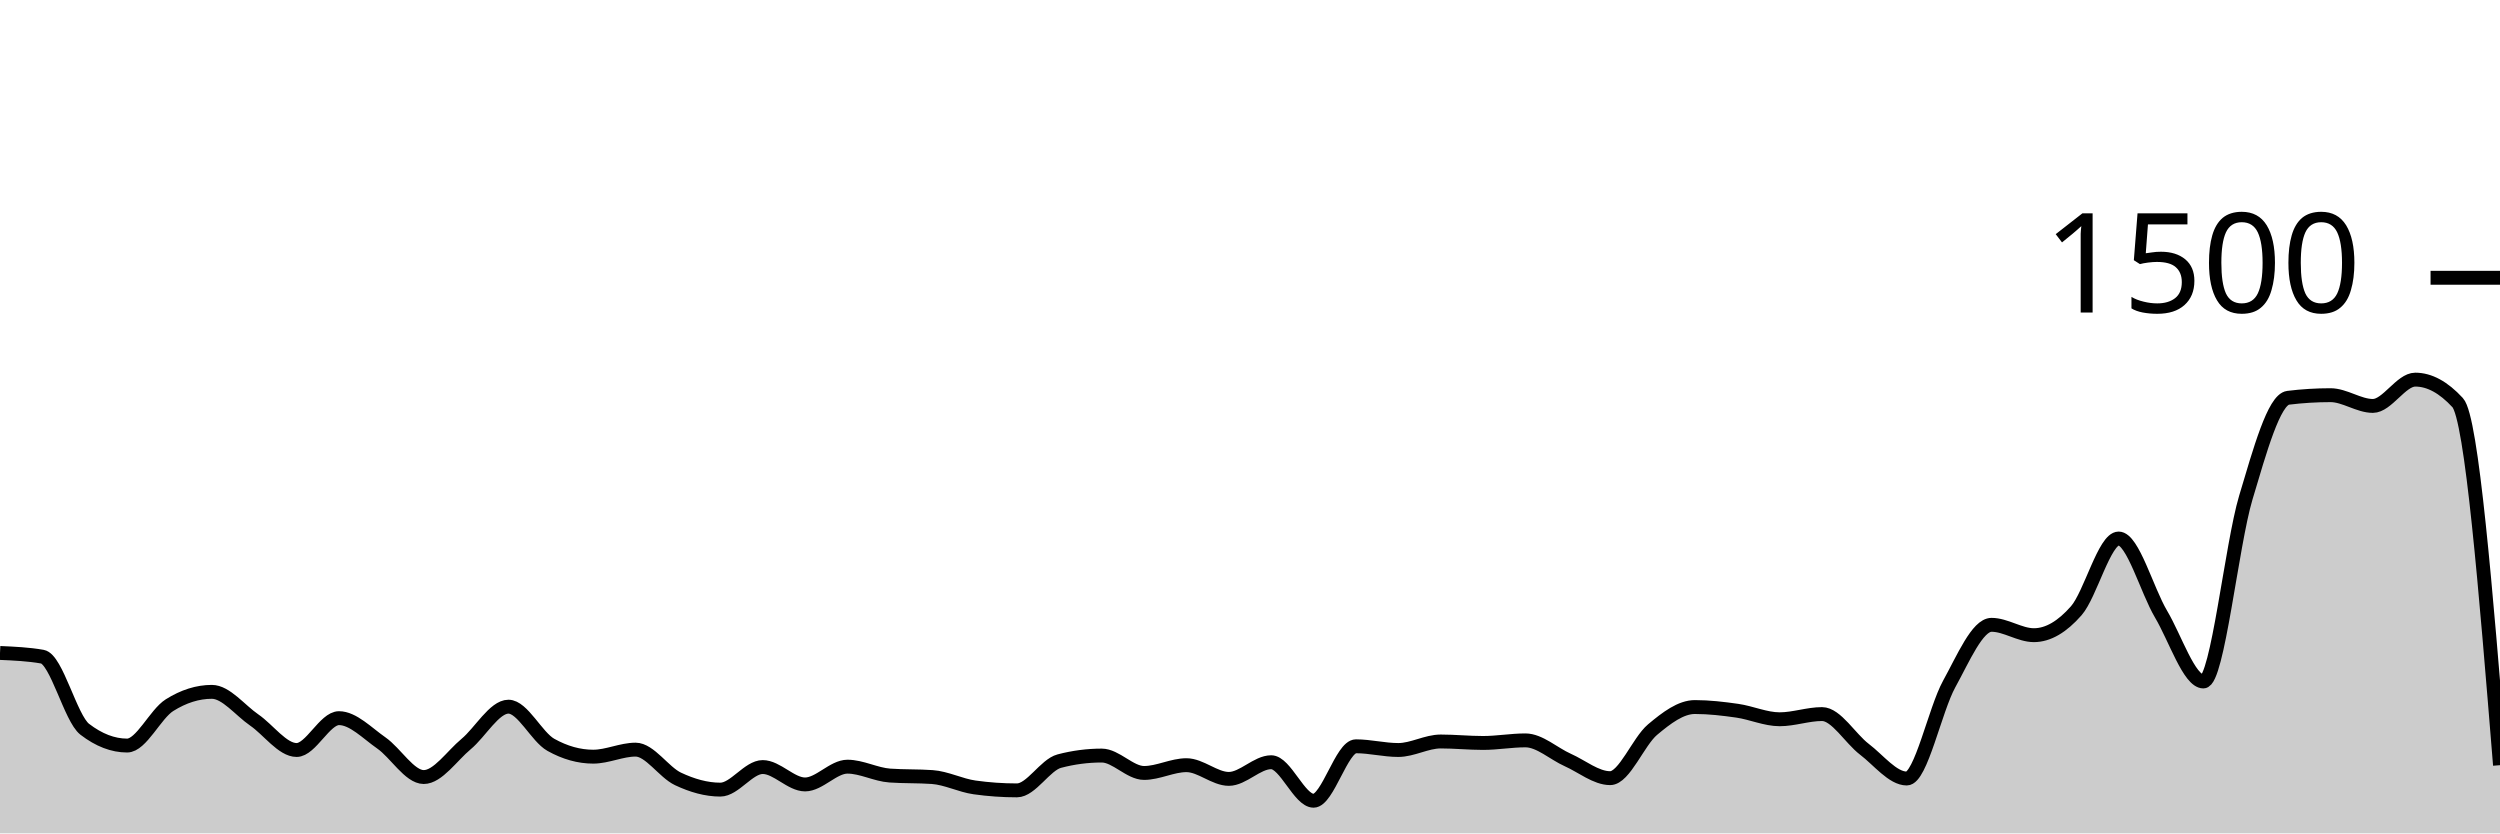
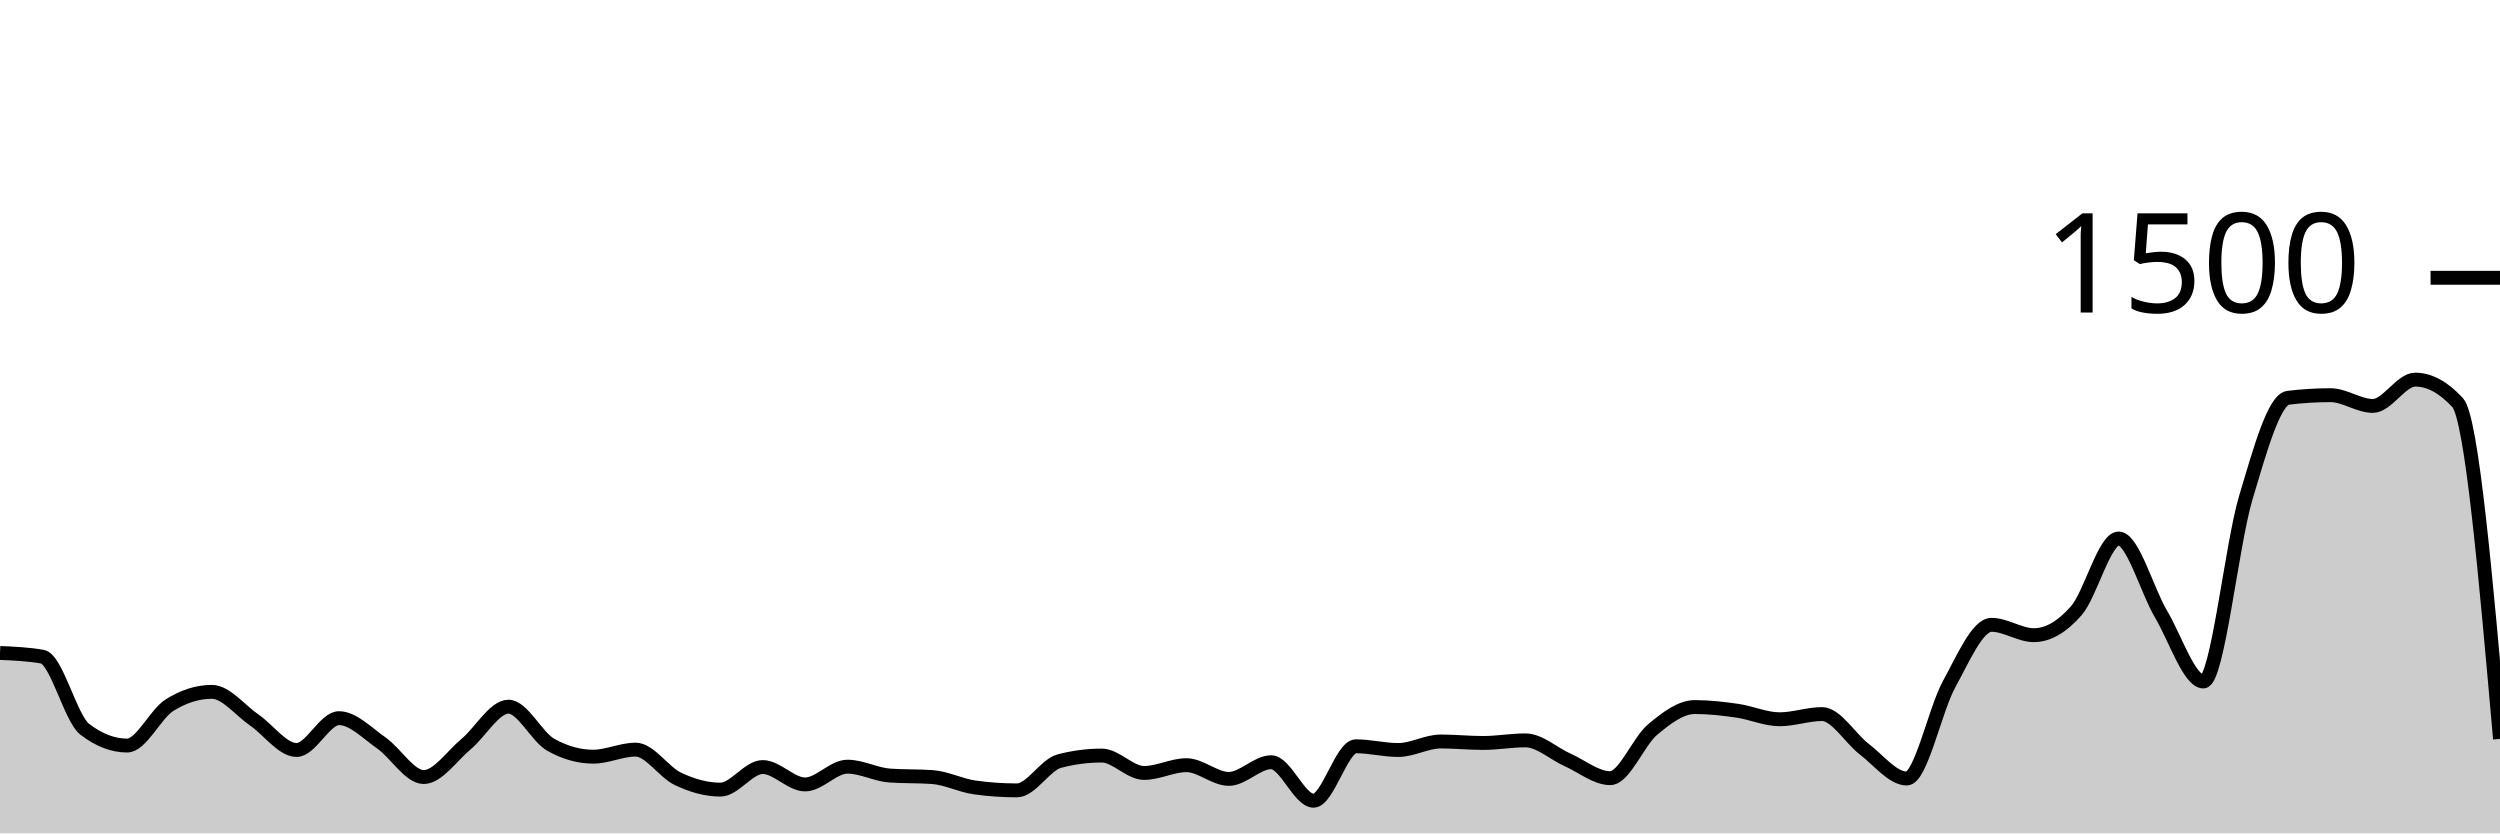
<svg xmlns="http://www.w3.org/2000/svg" viewBox="0 0 180 60">
  <g transform="translate(0,20)">
-     <path class="area" fill="rgba(0, 0, 0, 0.2)" d="M0,27.013C1.017,27.058,2.034,27.102,3.051,27.28C4.068,27.458,5.085,31.724,6.102,32.507C7.119,33.289,8.136,33.68,9.153,33.68C10.169,33.68,11.186,31.413,12.203,30.773C13.22,30.133,14.237,29.813,15.254,29.813C16.271,29.813,17.288,31.142,18.305,31.84C19.322,32.538,20.339,34,21.356,34C22.373,34,23.39,31.707,24.407,31.707C25.424,31.707,26.441,32.787,27.458,33.493C28.475,34.2,29.492,35.947,30.508,35.947C31.525,35.947,32.542,34.418,33.559,33.573C34.576,32.729,35.593,30.88,36.61,30.88C37.627,30.88,38.644,33.058,39.661,33.627C40.678,34.196,41.695,34.48,42.712,34.48C43.729,34.48,44.746,33.973,45.763,33.973C46.78,33.973,47.797,35.6,48.814,36.08C49.831,36.56,50.847,36.853,51.864,36.853C52.881,36.853,53.898,35.227,54.915,35.227C55.932,35.227,56.949,36.48,57.966,36.48C58.983,36.48,60,35.2,61.017,35.2C62.034,35.2,63.051,35.769,64.068,35.84C65.085,35.911,66.102,35.876,67.119,35.947C68.136,36.018,69.153,36.551,70.169,36.693C71.186,36.836,72.203,36.907,73.22,36.907C74.237,36.907,75.254,35.067,76.271,34.8C77.288,34.533,78.305,34.4,79.322,34.4C80.339,34.4,81.356,35.653,82.373,35.653C83.39,35.653,84.407,35.093,85.424,35.093C86.441,35.093,87.458,36.08,88.475,36.08C89.492,36.08,90.508,34.88,91.525,34.88C92.542,34.88,93.559,37.653,94.576,37.653C95.593,37.653,96.61,33.733,97.627,33.733C98.644,33.733,99.661,34,100.678,34C101.695,34,102.712,33.387,103.729,33.387C104.746,33.387,105.763,33.493,106.78,33.493C107.797,33.493,108.814,33.307,109.831,33.307C110.847,33.307,111.864,34.267,112.881,34.72C113.898,35.173,114.915,36.027,115.932,36.027C116.949,36.027,117.966,33.387,118.983,32.533C120,31.68,121.017,30.907,122.034,30.907C123.051,30.907,124.068,31.027,125.085,31.173C126.102,31.32,127.119,31.787,128.136,31.787C129.153,31.787,130.169,31.413,131.186,31.413C132.203,31.413,133.22,33.173,134.237,33.947C135.254,34.72,136.271,36.053,137.288,36.053C138.305,36.053,139.322,31.098,140.339,29.253C141.356,27.409,142.373,24.987,143.39,24.987C144.407,24.987,145.424,25.733,146.441,25.733C147.458,25.733,148.475,25.133,149.492,23.973C150.508,22.813,151.525,18.773,152.542,18.773C153.559,18.773,154.576,22.498,155.593,24.213C156.61,25.929,157.627,29.067,158.644,29.067C159.661,29.067,160.678,19.244,161.695,15.84C162.712,12.436,163.729,8.764,164.746,8.64C165.763,8.516,166.78,8.453,167.797,8.453C168.814,8.453,169.831,9.227,170.847,9.227C171.864,9.227,172.881,7.333,173.898,7.333C174.915,7.333,175.932,7.884,176.949,8.987C177.966,10.089,178.983,22.591,180,35.093L180,40C178.983,40,177.966,40,176.949,40C175.932,40,174.915,40,173.898,40C172.881,40,171.864,40,170.847,40C169.831,40,168.814,40,167.797,40C166.78,40,165.763,40,164.746,40C163.729,40,162.712,40,161.695,40C160.678,40,159.661,40,158.644,40C157.627,40,156.61,40,155.593,40C154.576,40,153.559,40,152.542,40C151.525,40,150.508,40,149.492,40C148.475,40,147.458,40,146.441,40C145.424,40,144.407,40,143.39,40C142.373,40,141.356,40,140.339,40C139.322,40,138.305,40,137.288,40C136.271,40,135.254,40,134.237,40C133.22,40,132.203,40,131.186,40C130.169,40,129.153,40,128.136,40C127.119,40,126.102,40,125.085,40C124.068,40,123.051,40,122.034,40C121.017,40,120,40,118.983,40C117.966,40,116.949,40,115.932,40C114.915,40,113.898,40,112.881,40C111.864,40,110.847,40,109.831,40C108.814,40,107.797,40,106.78,40C105.763,40,104.746,40,103.729,40C102.712,40,101.695,40,100.678,40C99.661,40,98.644,40,97.627,40C96.61,40,95.593,40,94.576,40C93.559,40,92.542,40,91.525,40C90.508,40,89.492,40,88.475,40C87.458,40,86.441,40,85.424,40C84.407,40,83.39,40,82.373,40C81.356,40,80.339,40,79.322,40C78.305,40,77.288,40,76.271,40C75.254,40,74.237,40,73.22,40C72.203,40,71.186,40,70.169,40C69.153,40,68.136,40,67.119,40C66.102,40,65.085,40,64.068,40C63.051,40,62.034,40,61.017,40C60,40,58.983,40,57.966,40C56.949,40,55.932,40,54.915,40C53.898,40,52.881,40,51.864,40C50.847,40,49.831,40,48.814,40C47.797,40,46.78,40,45.763,40C44.746,40,43.729,40,42.712,40C41.695,40,40.678,40,39.661,40C38.644,40,37.627,40,36.61,40C35.593,40,34.576,40,33.559,40C32.542,40,31.525,40,30.508,40C29.492,40,28.475,40,27.458,40C26.441,40,25.424,40,24.407,40C23.39,40,22.373,40,21.356,40C20.339,40,19.322,40,18.305,40C17.288,40,16.271,40,15.254,40C14.237,40,13.22,40,12.203,40C11.186,40,10.169,40,9.153,40C8.136,40,7.119,40,6.102,40C5.085,40,4.068,40,3.051,40C2.034,40,1.017,40,0,40Z" />
-     <path class="line" stroke="black" fill="none" d="M0,27.013C1.017,27.058,2.034,27.102,3.051,27.28C4.068,27.458,5.085,31.724,6.102,32.507C7.119,33.289,8.136,33.68,9.153,33.68C10.169,33.68,11.186,31.413,12.203,30.773C13.22,30.133,14.237,29.813,15.254,29.813C16.271,29.813,17.288,31.142,18.305,31.84C19.322,32.538,20.339,34,21.356,34C22.373,34,23.39,31.707,24.407,31.707C25.424,31.707,26.441,32.787,27.458,33.493C28.475,34.2,29.492,35.947,30.508,35.947C31.525,35.947,32.542,34.418,33.559,33.573C34.576,32.729,35.593,30.88,36.61,30.88C37.627,30.88,38.644,33.058,39.661,33.627C40.678,34.196,41.695,34.48,42.712,34.48C43.729,34.48,44.746,33.973,45.763,33.973C46.78,33.973,47.797,35.6,48.814,36.08C49.831,36.56,50.847,36.853,51.864,36.853C52.881,36.853,53.898,35.227,54.915,35.227C55.932,35.227,56.949,36.48,57.966,36.48C58.983,36.48,60,35.2,61.017,35.2C62.034,35.2,63.051,35.769,64.068,35.84C65.085,35.911,66.102,35.876,67.119,35.947C68.136,36.018,69.153,36.551,70.169,36.693C71.186,36.836,72.203,36.907,73.22,36.907C74.237,36.907,75.254,35.067,76.271,34.8C77.288,34.533,78.305,34.4,79.322,34.4C80.339,34.4,81.356,35.653,82.373,35.653C83.39,35.653,84.407,35.093,85.424,35.093C86.441,35.093,87.458,36.08,88.475,36.08C89.492,36.08,90.508,34.88,91.525,34.88C92.542,34.88,93.559,37.653,94.576,37.653C95.593,37.653,96.61,33.733,97.627,33.733C98.644,33.733,99.661,34,100.678,34C101.695,34,102.712,33.387,103.729,33.387C104.746,33.387,105.763,33.493,106.78,33.493C107.797,33.493,108.814,33.307,109.831,33.307C110.847,33.307,111.864,34.267,112.881,34.72C113.898,35.173,114.915,36.027,115.932,36.027C116.949,36.027,117.966,33.387,118.983,32.533C120,31.68,121.017,30.907,122.034,30.907C123.051,30.907,124.068,31.027,125.085,31.173C126.102,31.32,127.119,31.787,128.136,31.787C129.153,31.787,130.169,31.413,131.186,31.413C132.203,31.413,133.22,33.173,134.237,33.947C135.254,34.72,136.271,36.053,137.288,36.053C138.305,36.053,139.322,31.098,140.339,29.253C141.356,27.409,142.373,24.987,143.39,24.987C144.407,24.987,145.424,25.733,146.441,25.733C147.458,25.733,148.475,25.133,149.492,23.973C150.508,22.813,151.525,18.773,152.542,18.773C153.559,18.773,154.576,22.498,155.593,24.213C156.61,25.929,157.627,29.067,158.644,29.067C159.661,29.067,160.678,19.244,161.695,15.84C162.712,12.436,163.729,8.764,164.746,8.64C165.763,8.516,166.78,8.453,167.797,8.453C168.814,8.453,169.831,9.227,170.847,9.227C171.864,9.227,172.881,7.333,173.898,7.333C174.915,7.333,175.932,7.884,176.949,8.987C177.966,10.089,178.983,22.591,180,35.093" />
+     <path class="area" fill="rgba(0, 0, 0, 0.2)" d="M0,27.013C1.017,27.058,2.034,27.102,3.051,27.28C4.068,27.458,5.085,31.724,6.102,32.507C7.119,33.289,8.136,33.68,9.153,33.68C10.169,33.68,11.186,31.413,12.203,30.773C13.22,30.133,14.237,29.813,15.254,29.813C16.271,29.813,17.288,31.142,18.305,31.84C19.322,32.538,20.339,34,21.356,34C22.373,34,23.39,31.707,24.407,31.707C25.424,31.707,26.441,32.787,27.458,33.493C28.475,34.2,29.492,35.947,30.508,35.947C31.525,35.947,32.542,34.418,33.559,33.573C34.576,32.729,35.593,30.88,36.61,30.88C37.627,30.88,38.644,33.058,39.661,33.627C40.678,34.196,41.695,34.48,42.712,34.48C43.729,34.48,44.746,33.973,45.763,33.973C46.78,33.973,47.797,35.6,48.814,36.08C49.831,36.56,50.847,36.853,51.864,36.853C52.881,36.853,53.898,35.227,54.915,35.227C55.932,35.227,56.949,36.48,57.966,36.48C58.983,36.48,60,35.2,61.017,35.2C62.034,35.2,63.051,35.769,64.068,35.84C65.085,35.911,66.102,35.876,67.119,35.947C68.136,36.018,69.153,36.551,70.169,36.693C71.186,36.836,72.203,36.907,73.22,36.907C74.237,36.907,75.254,35.067,76.271,34.8C77.288,34.533,78.305,34.4,79.322,34.4C80.339,34.4,81.356,35.653,82.373,35.653C83.39,35.653,84.407,35.093,85.424,35.093C86.441,35.093,87.458,36.08,88.475,36.08C89.492,36.08,90.508,34.88,91.525,34.88C92.542,34.88,93.559,37.653,94.576,37.653C95.593,37.653,96.61,33.733,97.627,33.733C98.644,33.733,99.661,34,100.678,34C101.695,34,102.712,33.387,103.729,33.387C104.746,33.387,105.763,33.493,106.78,33.493C107.797,33.493,108.814,33.307,109.831,33.307C110.847,33.307,111.864,34.267,112.881,34.72C113.898,35.173,114.915,36.027,115.932,36.027C116.949,36.027,117.966,33.387,118.983,32.533C120,31.68,121.017,30.907,122.034,30.907C123.051,30.907,124.068,31.027,125.085,31.173C126.102,31.32,127.119,31.787,128.136,31.787C129.153,31.787,130.169,31.413,131.186,31.413C132.203,31.413,133.22,33.173,134.237,33.947C135.254,34.72,136.271,36.053,137.288,36.053C138.305,36.053,139.322,31.098,140.339,29.253C141.356,27.409,142.373,24.987,143.39,24.987C144.407,24.987,145.424,25.733,146.441,25.733C147.458,25.733,148.475,25.133,149.492,23.973C150.508,22.813,151.525,18.773,152.542,18.773C153.559,18.773,154.576,22.498,155.593,24.213C156.61,25.929,157.627,29.067,158.644,29.067C159.661,29.067,160.678,19.244,161.695,15.84C162.712,12.436,163.729,8.764,164.746,8.64C165.763,8.516,166.78,8.453,167.797,8.453C168.814,8.453,169.831,9.227,170.847,9.227C171.864,9.227,172.881,7.333,173.898,7.333C174.915,7.333,175.932,7.884,176.949,8.987C177.966,10.089,178.983,21.644,180,33.2L180,40C178.983,40,177.966,40,176.949,40C175.932,40,174.915,40,173.898,40C172.881,40,171.864,40,170.847,40C169.831,40,168.814,40,167.797,40C166.78,40,165.763,40,164.746,40C163.729,40,162.712,40,161.695,40C160.678,40,159.661,40,158.644,40C157.627,40,156.61,40,155.593,40C154.576,40,153.559,40,152.542,40C151.525,40,150.508,40,149.492,40C148.475,40,147.458,40,146.441,40C145.424,40,144.407,40,143.39,40C142.373,40,141.356,40,140.339,40C139.322,40,138.305,40,137.288,40C136.271,40,135.254,40,134.237,40C133.22,40,132.203,40,131.186,40C130.169,40,129.153,40,128.136,40C127.119,40,126.102,40,125.085,40C124.068,40,123.051,40,122.034,40C121.017,40,120,40,118.983,40C117.966,40,116.949,40,115.932,40C114.915,40,113.898,40,112.881,40C111.864,40,110.847,40,109.831,40C108.814,40,107.797,40,106.78,40C105.763,40,104.746,40,103.729,40C102.712,40,101.695,40,100.678,40C99.661,40,98.644,40,97.627,40C96.61,40,95.593,40,94.576,40C93.559,40,92.542,40,91.525,40C90.508,40,89.492,40,88.475,40C87.458,40,86.441,40,85.424,40C84.407,40,83.39,40,82.373,40C81.356,40,80.339,40,79.322,40C78.305,40,77.288,40,76.271,40C75.254,40,74.237,40,73.22,40C72.203,40,71.186,40,70.169,40C69.153,40,68.136,40,67.119,40C66.102,40,65.085,40,64.068,40C63.051,40,62.034,40,61.017,40C60,40,58.983,40,57.966,40C56.949,40,55.932,40,54.915,40C53.898,40,52.881,40,51.864,40C50.847,40,49.831,40,48.814,40C47.797,40,46.78,40,45.763,40C44.746,40,43.729,40,42.712,40C41.695,40,40.678,40,39.661,40C38.644,40,37.627,40,36.61,40C35.593,40,34.576,40,33.559,40C32.542,40,31.525,40,30.508,40C29.492,40,28.475,40,27.458,40C26.441,40,25.424,40,24.407,40C23.39,40,22.373,40,21.356,40C20.339,40,19.322,40,18.305,40C17.288,40,16.271,40,15.254,40C14.237,40,13.22,40,12.203,40C11.186,40,10.169,40,9.153,40C8.136,40,7.119,40,6.102,40C5.085,40,4.068,40,3.051,40C2.034,40,1.017,40,0,40Z" />
+     <path class="line" stroke="black" fill="none" d="M0,27.013C1.017,27.058,2.034,27.102,3.051,27.28C4.068,27.458,5.085,31.724,6.102,32.507C7.119,33.289,8.136,33.68,9.153,33.68C10.169,33.68,11.186,31.413,12.203,30.773C13.22,30.133,14.237,29.813,15.254,29.813C16.271,29.813,17.288,31.142,18.305,31.84C19.322,32.538,20.339,34,21.356,34C22.373,34,23.39,31.707,24.407,31.707C25.424,31.707,26.441,32.787,27.458,33.493C28.475,34.2,29.492,35.947,30.508,35.947C31.525,35.947,32.542,34.418,33.559,33.573C34.576,32.729,35.593,30.88,36.61,30.88C37.627,30.88,38.644,33.058,39.661,33.627C40.678,34.196,41.695,34.48,42.712,34.48C43.729,34.48,44.746,33.973,45.763,33.973C46.78,33.973,47.797,35.6,48.814,36.08C49.831,36.56,50.847,36.853,51.864,36.853C52.881,36.853,53.898,35.227,54.915,35.227C55.932,35.227,56.949,36.48,57.966,36.48C58.983,36.48,60,35.2,61.017,35.2C62.034,35.2,63.051,35.769,64.068,35.84C65.085,35.911,66.102,35.876,67.119,35.947C68.136,36.018,69.153,36.551,70.169,36.693C71.186,36.836,72.203,36.907,73.22,36.907C74.237,36.907,75.254,35.067,76.271,34.8C77.288,34.533,78.305,34.4,79.322,34.4C80.339,34.4,81.356,35.653,82.373,35.653C83.39,35.653,84.407,35.093,85.424,35.093C86.441,35.093,87.458,36.08,88.475,36.08C89.492,36.08,90.508,34.88,91.525,34.88C92.542,34.88,93.559,37.653,94.576,37.653C95.593,37.653,96.61,33.733,97.627,33.733C98.644,33.733,99.661,34,100.678,34C101.695,34,102.712,33.387,103.729,33.387C104.746,33.387,105.763,33.493,106.78,33.493C107.797,33.493,108.814,33.307,109.831,33.307C110.847,33.307,111.864,34.267,112.881,34.72C113.898,35.173,114.915,36.027,115.932,36.027C116.949,36.027,117.966,33.387,118.983,32.533C120,31.68,121.017,30.907,122.034,30.907C123.051,30.907,124.068,31.027,125.085,31.173C126.102,31.32,127.119,31.787,128.136,31.787C129.153,31.787,130.169,31.413,131.186,31.413C132.203,31.413,133.22,33.173,134.237,33.947C135.254,34.72,136.271,36.053,137.288,36.053C138.305,36.053,139.322,31.098,140.339,29.253C141.356,27.409,142.373,24.987,143.39,24.987C144.407,24.987,145.424,25.733,146.441,25.733C147.458,25.733,148.475,25.133,149.492,23.973C150.508,22.813,151.525,18.773,152.542,18.773C153.559,18.773,154.576,22.498,155.593,24.213C156.61,25.929,157.627,29.067,158.644,29.067C159.661,29.067,160.678,19.244,161.695,15.84C162.712,12.436,163.729,8.764,164.746,8.64C165.763,8.516,166.78,8.453,167.797,8.453C168.814,8.453,169.831,9.227,170.847,9.227C171.864,9.227,172.881,7.333,173.898,7.333C174.915,7.333,175.932,7.884,176.949,8.987C177.966,10.089,178.983,21.644,180,33.2" />
    <path class="axis-ceiling" stroke-width="1" stroke="black" fill="none" d="M175,0L180,0" />
    <text class="axis-ceiling-label" font-family="sans-serif" text-anchor="end" font-size="10px" x="170" y="2.5">1500</text>
  </g>
</svg>
